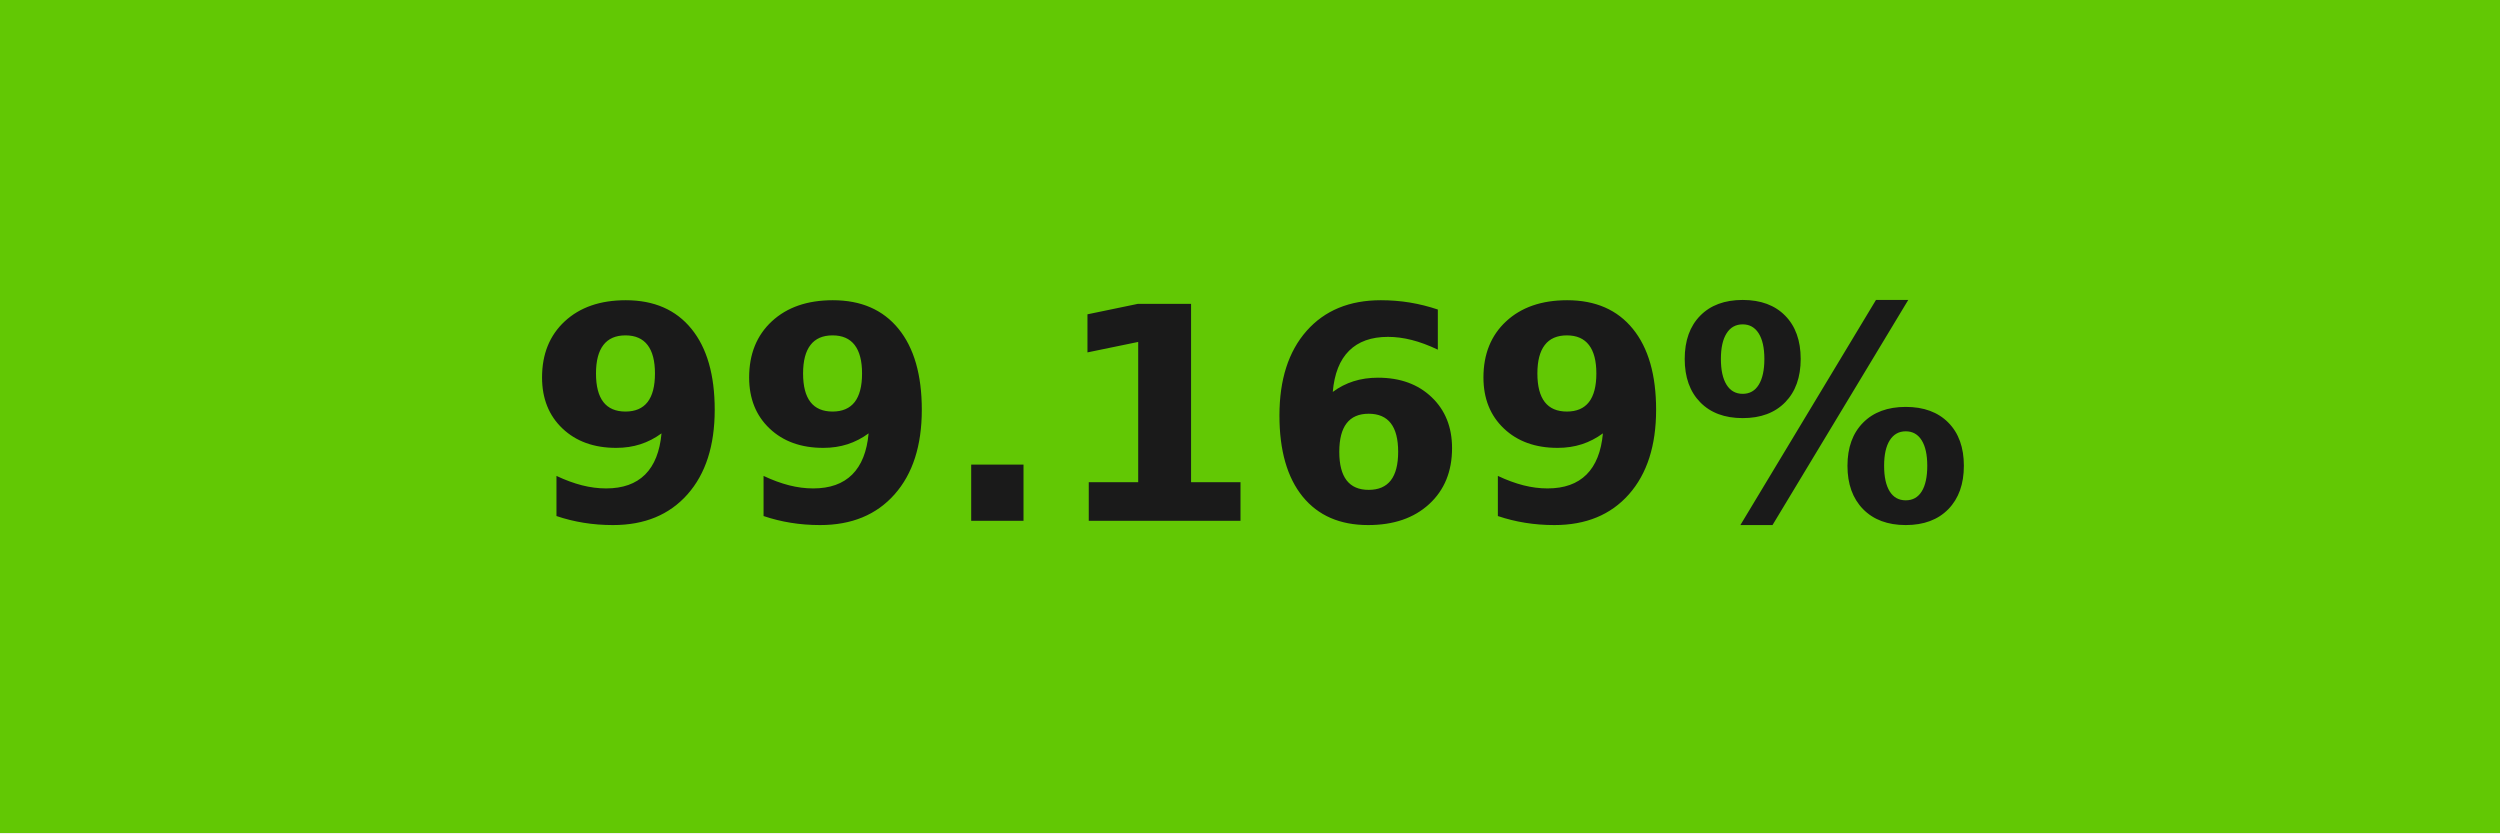
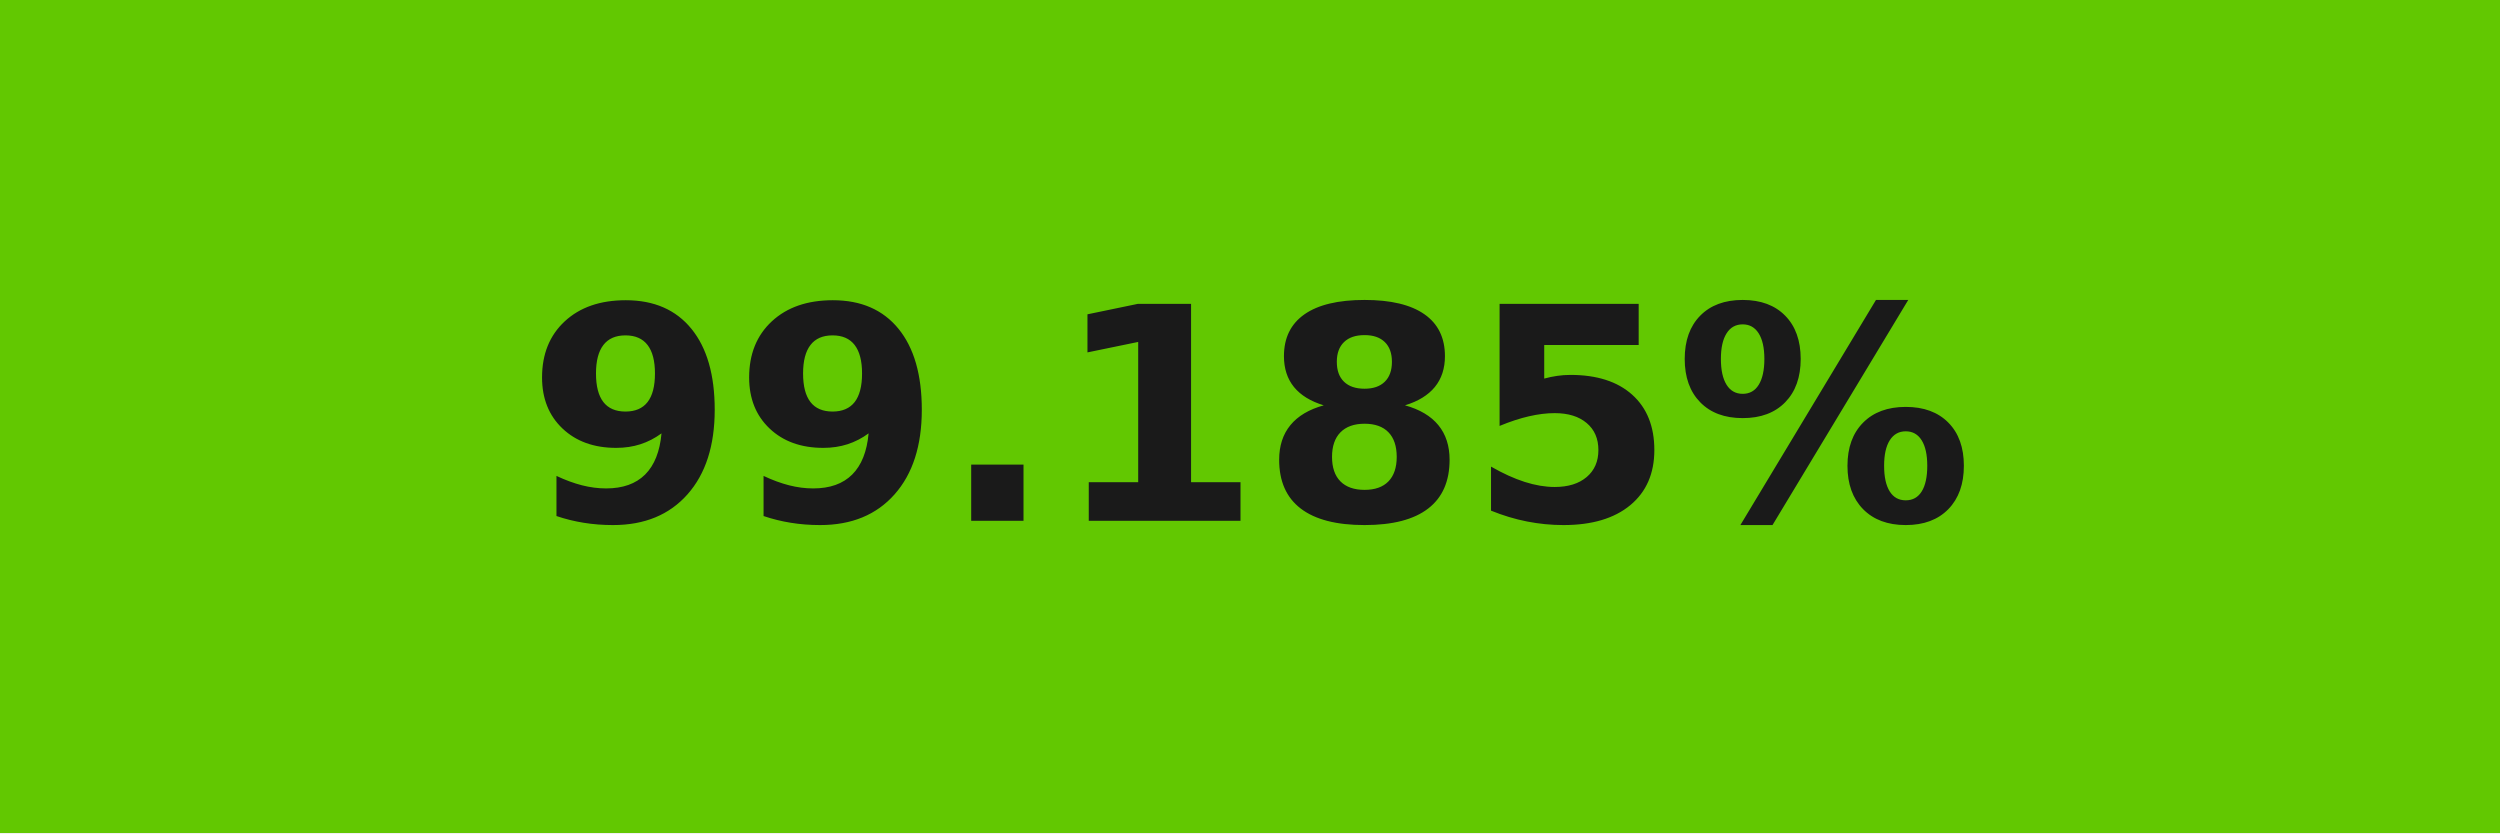
- <svg xmlns="http://www.w3.org/2000/svg" width="84" height="28" role="img" aria-label="99.169%">
+ <svg xmlns="http://www.w3.org/2000/svg" width="84" height="28" role="img" aria-label="99.185%">
  <g shape-rendering="crispEdges">
-     <rect width="84" height="28" fill="#62c804" />
+     <rect width="84" height="28" fill="#62c801" />
  </g>
  <g fill="#fff" text-anchor="middle" font-family="Verdana,Geneva,DejaVu Sans,sans-serif" text-rendering="geometricPrecision" font-size="100">
-     <text transform="scale(.1)" x="420" y="175" textLength="597.5" fill="#1a1a1a" font-weight="bold">99.169%</text>
+     <text transform="scale(.1)" x="420" y="175" textLength="597.5" fill="#1a1a1a" font-weight="bold">99.185%</text>
  </g>
</svg>
